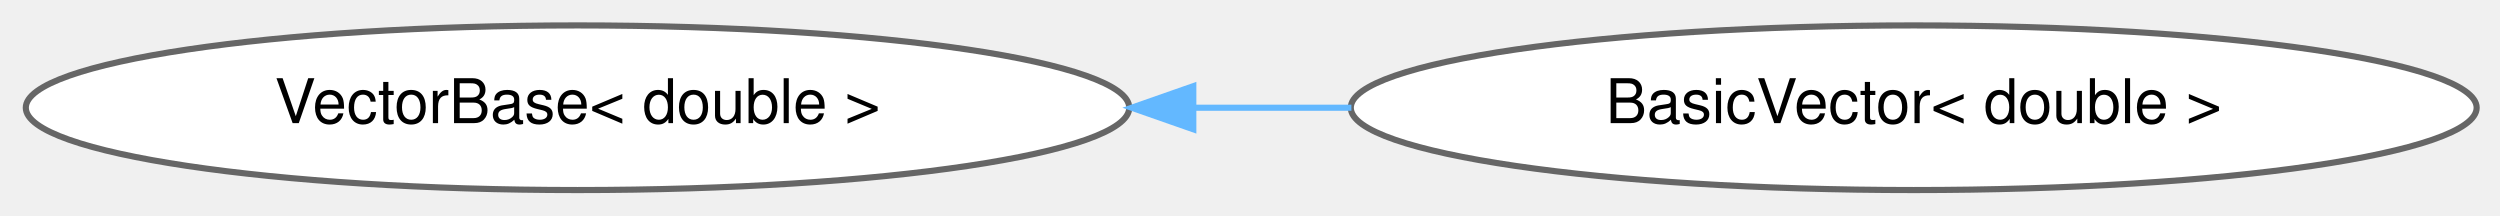
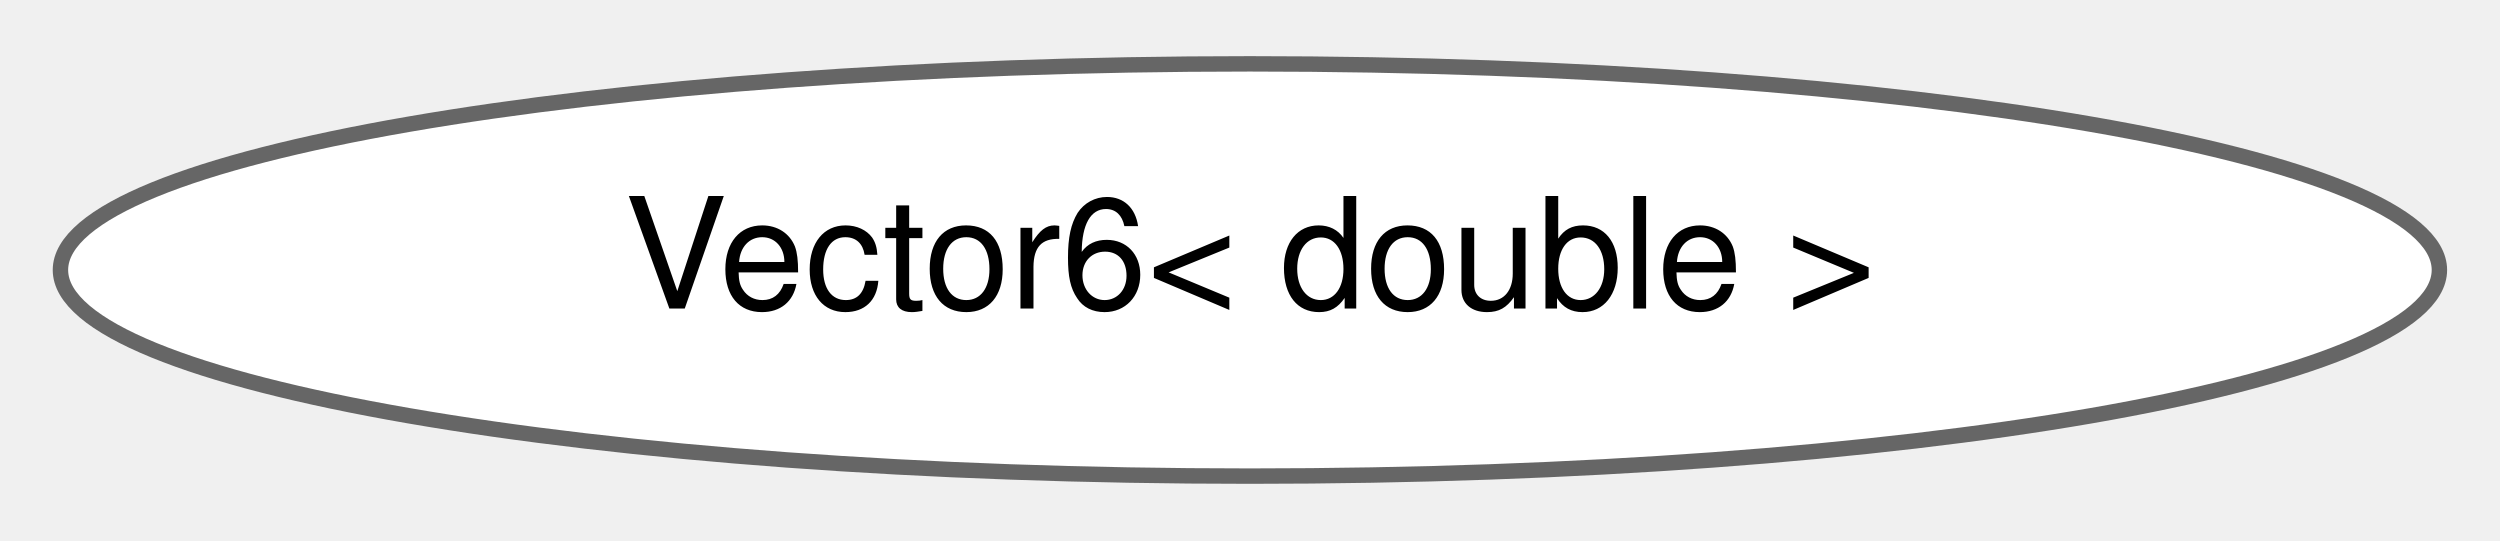
- <svg xmlns="http://www.w3.org/2000/svg" xmlns:xlink="http://www.w3.org/1999/xlink" width="406pt" height="35pt" viewBox="0.00 0.00 406.04 34.87">
+ <svg xmlns="http://www.w3.org/2000/svg" xmlns:xlink="http://www.w3.org/1999/xlink" width="162pt" height="35pt" viewBox="0.00 0.00 162.15 34.87">
  <g id="graph0" class="graph" transform="scale(1 1) rotate(0) translate(4 30.87)">
    <g id="Node000000" class="node">
      <g id="a_Node000000">
-         <a xlink:href="classdrake_1_1systems_1_1_vector_base.html" target="_top" xlink:title=" ">
-           <ellipse fill="white" stroke="#666666" cx="89.8" cy="-13.44" rx="89.61" ry="13.37" />
-           <text text-anchor="middle" x="89.8" y="-10.94" font-family="Helvetica,sans-Serif" font-size="10.00">VectorBase&lt; double &gt;</text>
-         </a>
-       </g>
-     </g>
-     <g id="Node000001" class="node">
-       <g id="a_Node000001">
-         <a xlink:href="classdrake_1_1systems_1_1_basic_vector.html" target="_top" xlink:title=" ">
-           <ellipse fill="white" stroke="#666666" cx="306.82" cy="-13.44" rx="91.43" ry="13.37" />
-           <text text-anchor="middle" x="306.82" y="-10.94" font-family="Helvetica,sans-Serif" font-size="10.00">BasicVector&lt; double &gt;</text>
-         </a>
-       </g>
-     </g>
-     <g id="edge543_Node000000_Node000001" class="edge">
-       <g id="a_edge543_Node000000_Node000001">
-         <a xlink:title=" ">
-           <path fill="none" stroke="#63b8ff" d="M189.81,-13.44C198.37,-13.44 207.01,-13.44 215.49,-13.44" />
-           <polygon fill="#63b8ff" stroke="#63b8ff" points="189.81,-9.94 179.81,-13.44 189.81,-16.94 189.81,-9.94" />
+         <a xlink:href="class_vector6_3_01double_01_4.html" target="_top" xlink:title=" ">
+           <ellipse fill="white" stroke="#666666" cx="77.07" cy="-13.44" rx="77.15" ry="13.37" />
+           <text text-anchor="middle" x="77.07" y="-10.94" font-family="Helvetica,sans-Serif" font-size="10.00">Vector6&lt; double &gt;</text>
        </a>
      </g>
    </g>
  </g>
</svg>
